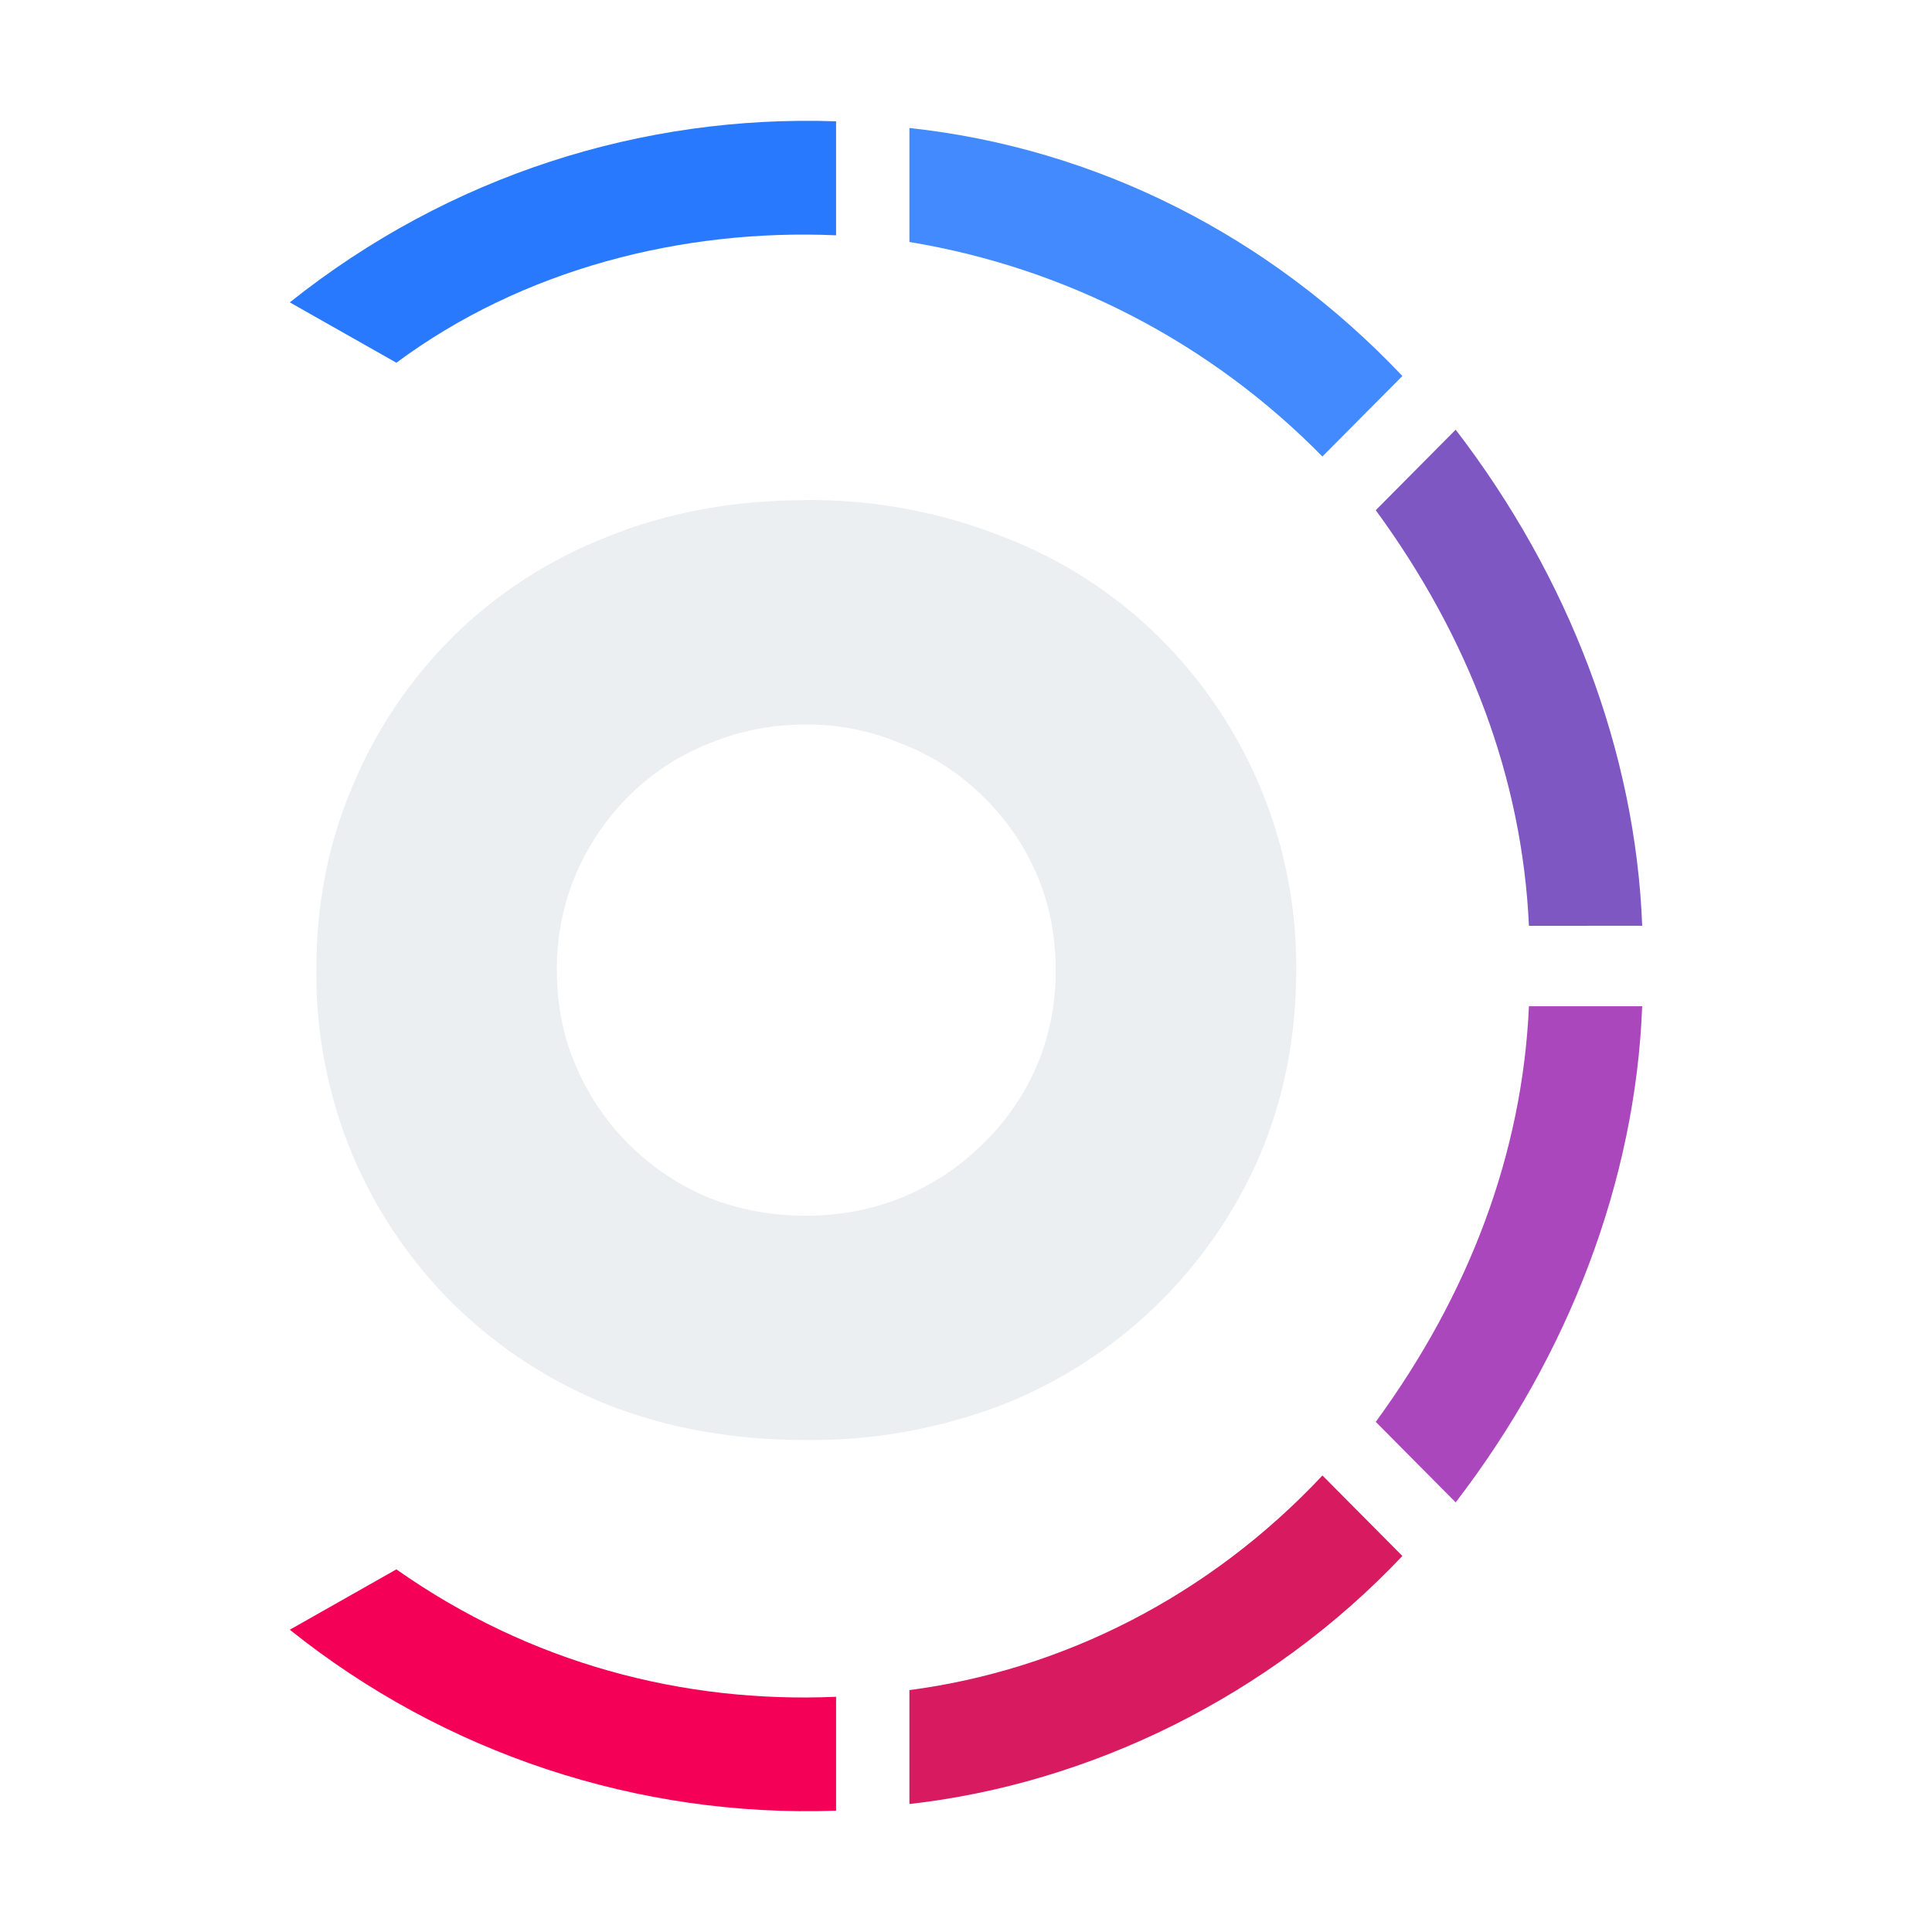
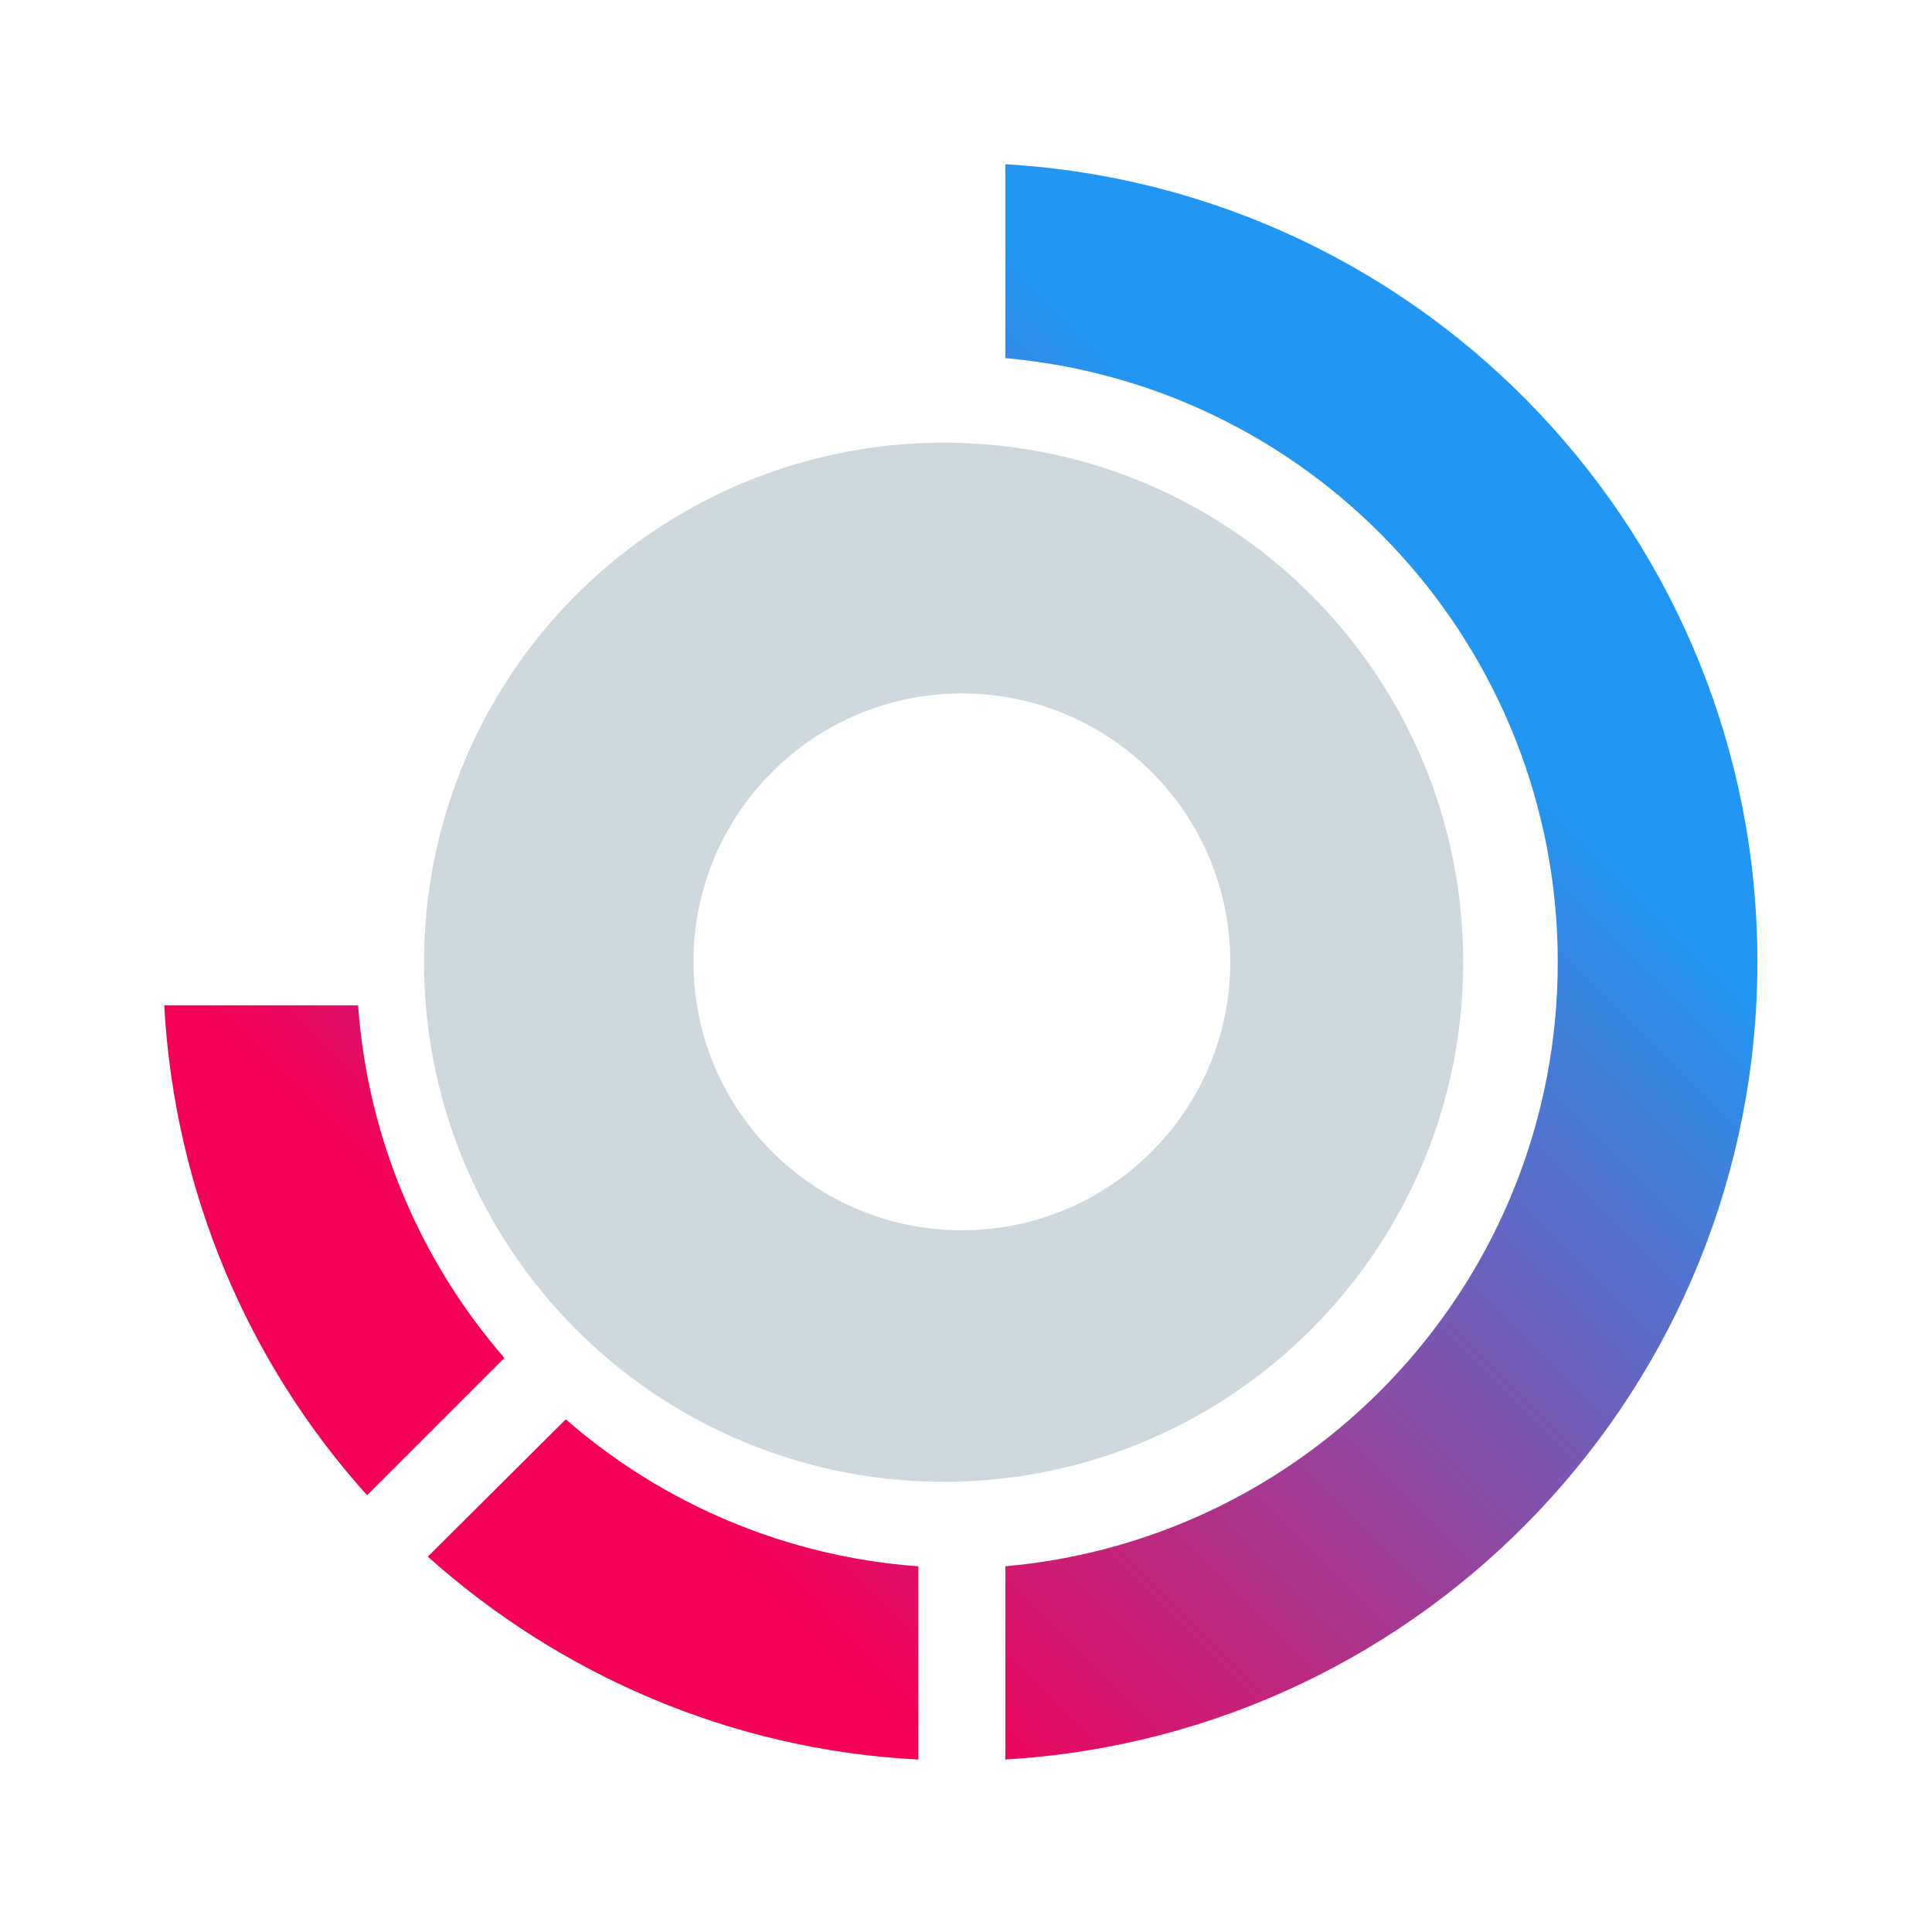
- <svg xmlns="http://www.w3.org/2000/svg" fill="none" viewBox="0 0 24 24">
-   <path d="M10.386 1.507c-2.4-.083-4.8.666-6.786 2.249l1.324.75c1.573-1.167 3.559-1.666 5.462-1.583z" fill="#2979ff" />
-   <path d="M17.42 4.67c-1.654-1.747-3.806-2.83-6.123-3.08v1.416a9.306 9.306 0 0 1 5.13 2.665l.994-1z" fill="#448aff" />
-   <path d="M20.4 11.5c-.083-2.165-.91-4.33-2.317-6.162l-.993 1c1.158 1.582 1.82 3.33 1.903 5.163z" fill="#7e57c2" />
-   <path d="M18.083 18.663c1.407-1.832 2.234-3.998 2.317-6.163h-1.407c-.082 1.832-.745 3.58-1.903 5.163z" fill="#ab47bc" />
-   <path d="M11.297 22.41c2.234-.25 4.469-1.332 6.124-3.081l-.993-1c-1.407 1.5-3.228 2.416-5.131 2.666z" fill="#d81b60" />
-   <path d="M3.6 20.245a10.275 10.275 0 0 0 6.786 2.248v-1.415c-1.903.083-3.807-.417-5.462-1.583z" fill="#f50057" />
-   <path d="M10.008 6.212a6.47 6.47 0 0 1 2.45.455 5.62 5.62 0 0 1 1.924 1.232 5.755 5.755 0 0 1 1.72 4.152c0 .822-.15 1.59-.452 2.303a5.802 5.802 0 0 1-3.193 3.095 6.63 6.63 0 0 1-2.449.44c-.894 0-1.715-.146-2.463-.44a5.836 5.836 0 0 1-1.91-1.246 5.75 5.75 0 0 1-1.254-1.85 5.86 5.86 0 0 1-.452-2.302c0-.821.15-1.584.452-2.29A5.71 5.71 0 0 1 5.635 7.9a5.65 5.65 0 0 1 1.91-1.232c.748-.303 1.57-.455 2.463-.455zm0 2.788c-.418 0-.816.078-1.195.234-.37.147-.695.357-.977.63a3.08 3.08 0 0 0-.67.969 2.965 2.965 0 0 0-.248 1.218c0 .44.082.846.248 1.218a3.08 3.08 0 0 0 1.647 1.613c.379.147.777.22 1.195.22s.812-.073 1.181-.22c.38-.156.71-.371.992-.645a2.98 2.98 0 0 0 .685-.968 2.97 2.97 0 0 0 .248-1.218c0-.44-.083-.846-.248-1.218a2.97 2.97 0 0 0-.685-.968 2.917 2.917 0 0 0-.992-.63A2.994 2.994 0 0 0 10.009 9z" fill="#eceff1" />
+ <svg xmlns="http://www.w3.org/2000/svg" viewBox="0 0 28 28">
+   <defs>
+     <linearGradient id="a" x1="15.02" x2="3.64" y1="4.01" y2="15.38" gradientUnits="userSpaceOnUse">
+       <stop stop-color="#2196f3" />
+       <stop offset="1" stop-color="#f50057" />
+     </linearGradient>
+   </defs>
+   <path fill="#cfd8dc" d="M13.94 6.42a7.53 7.53 0 1 0 .02 15.05 7.53 7.53 0 0 0-.02-15.05Zm0 11.41a3.89 3.89 0 1 1 0-7.78 3.89 3.89 0 0 1 0 7.78Z" />
+   <path fill="url(#a)" fill-rule="evenodd" d="M14.57 5.19V2.38a11.58 11.58 0 0 1 0 23.12v-2.8a8.79 8.79 0 0 0 0-17.51ZM7.31 19.68a8.74 8.74 0 0 1-2.12-5.11H2.38c.15 2.72 1.23 5.2 2.94 7.1l1.99-1.99Zm6 5.82v-2.8a8.73 8.73 0 0 1-5.11-2.13l-2 1.99c1.9 1.7 4.38 2.8 7.1 2.94Z" />
</svg>
